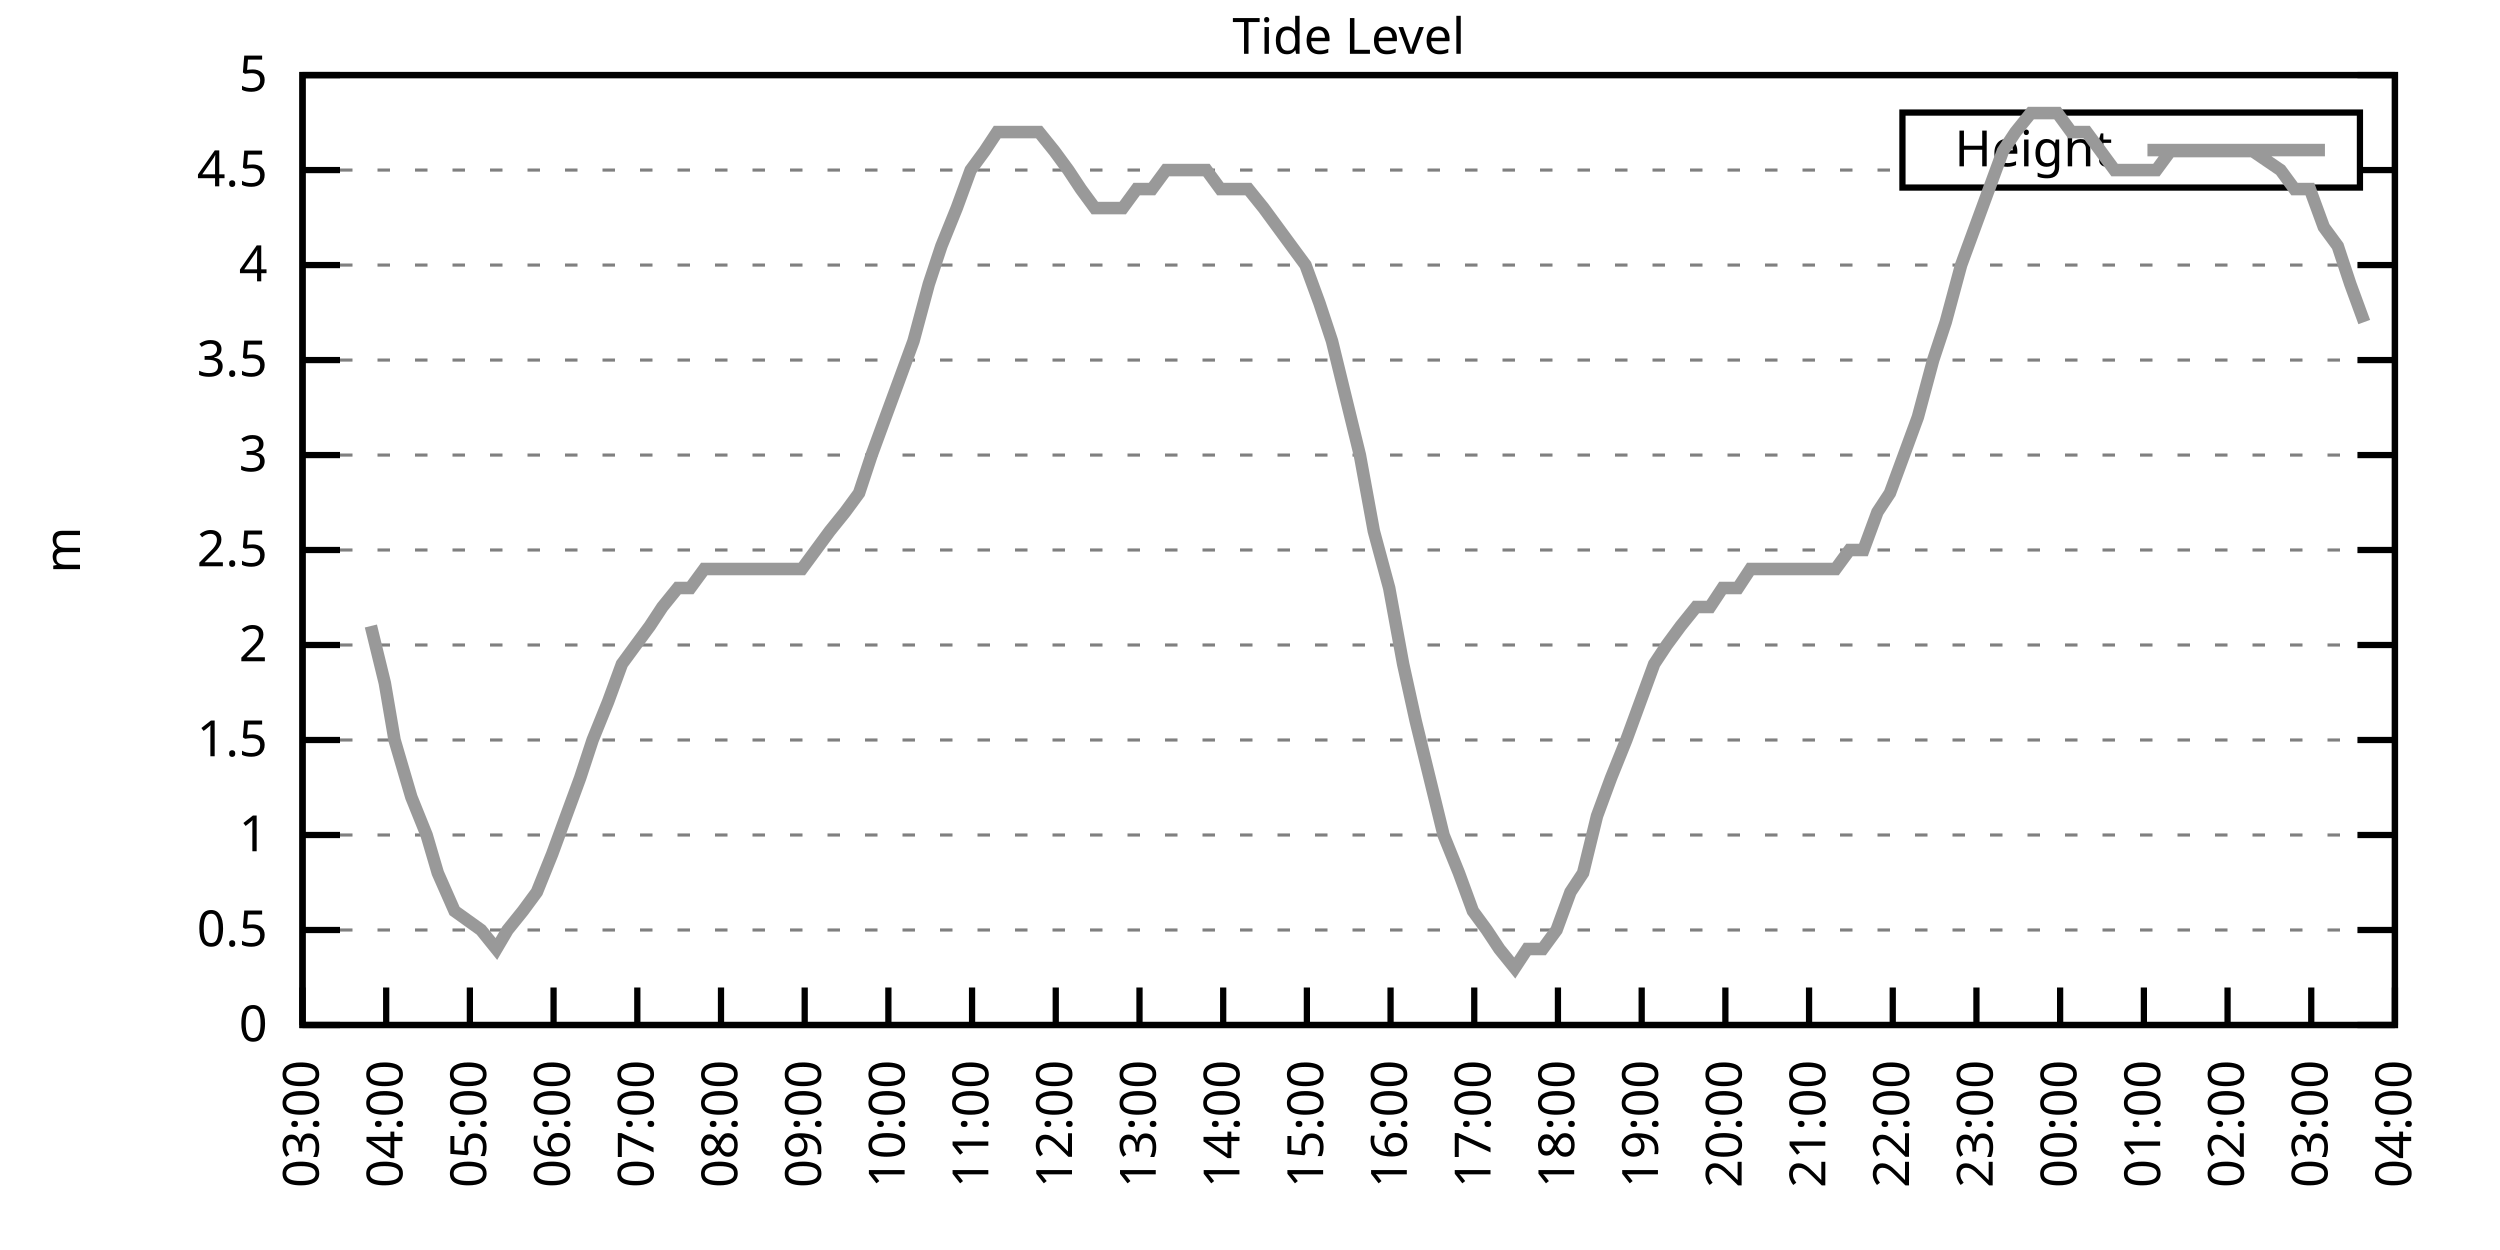
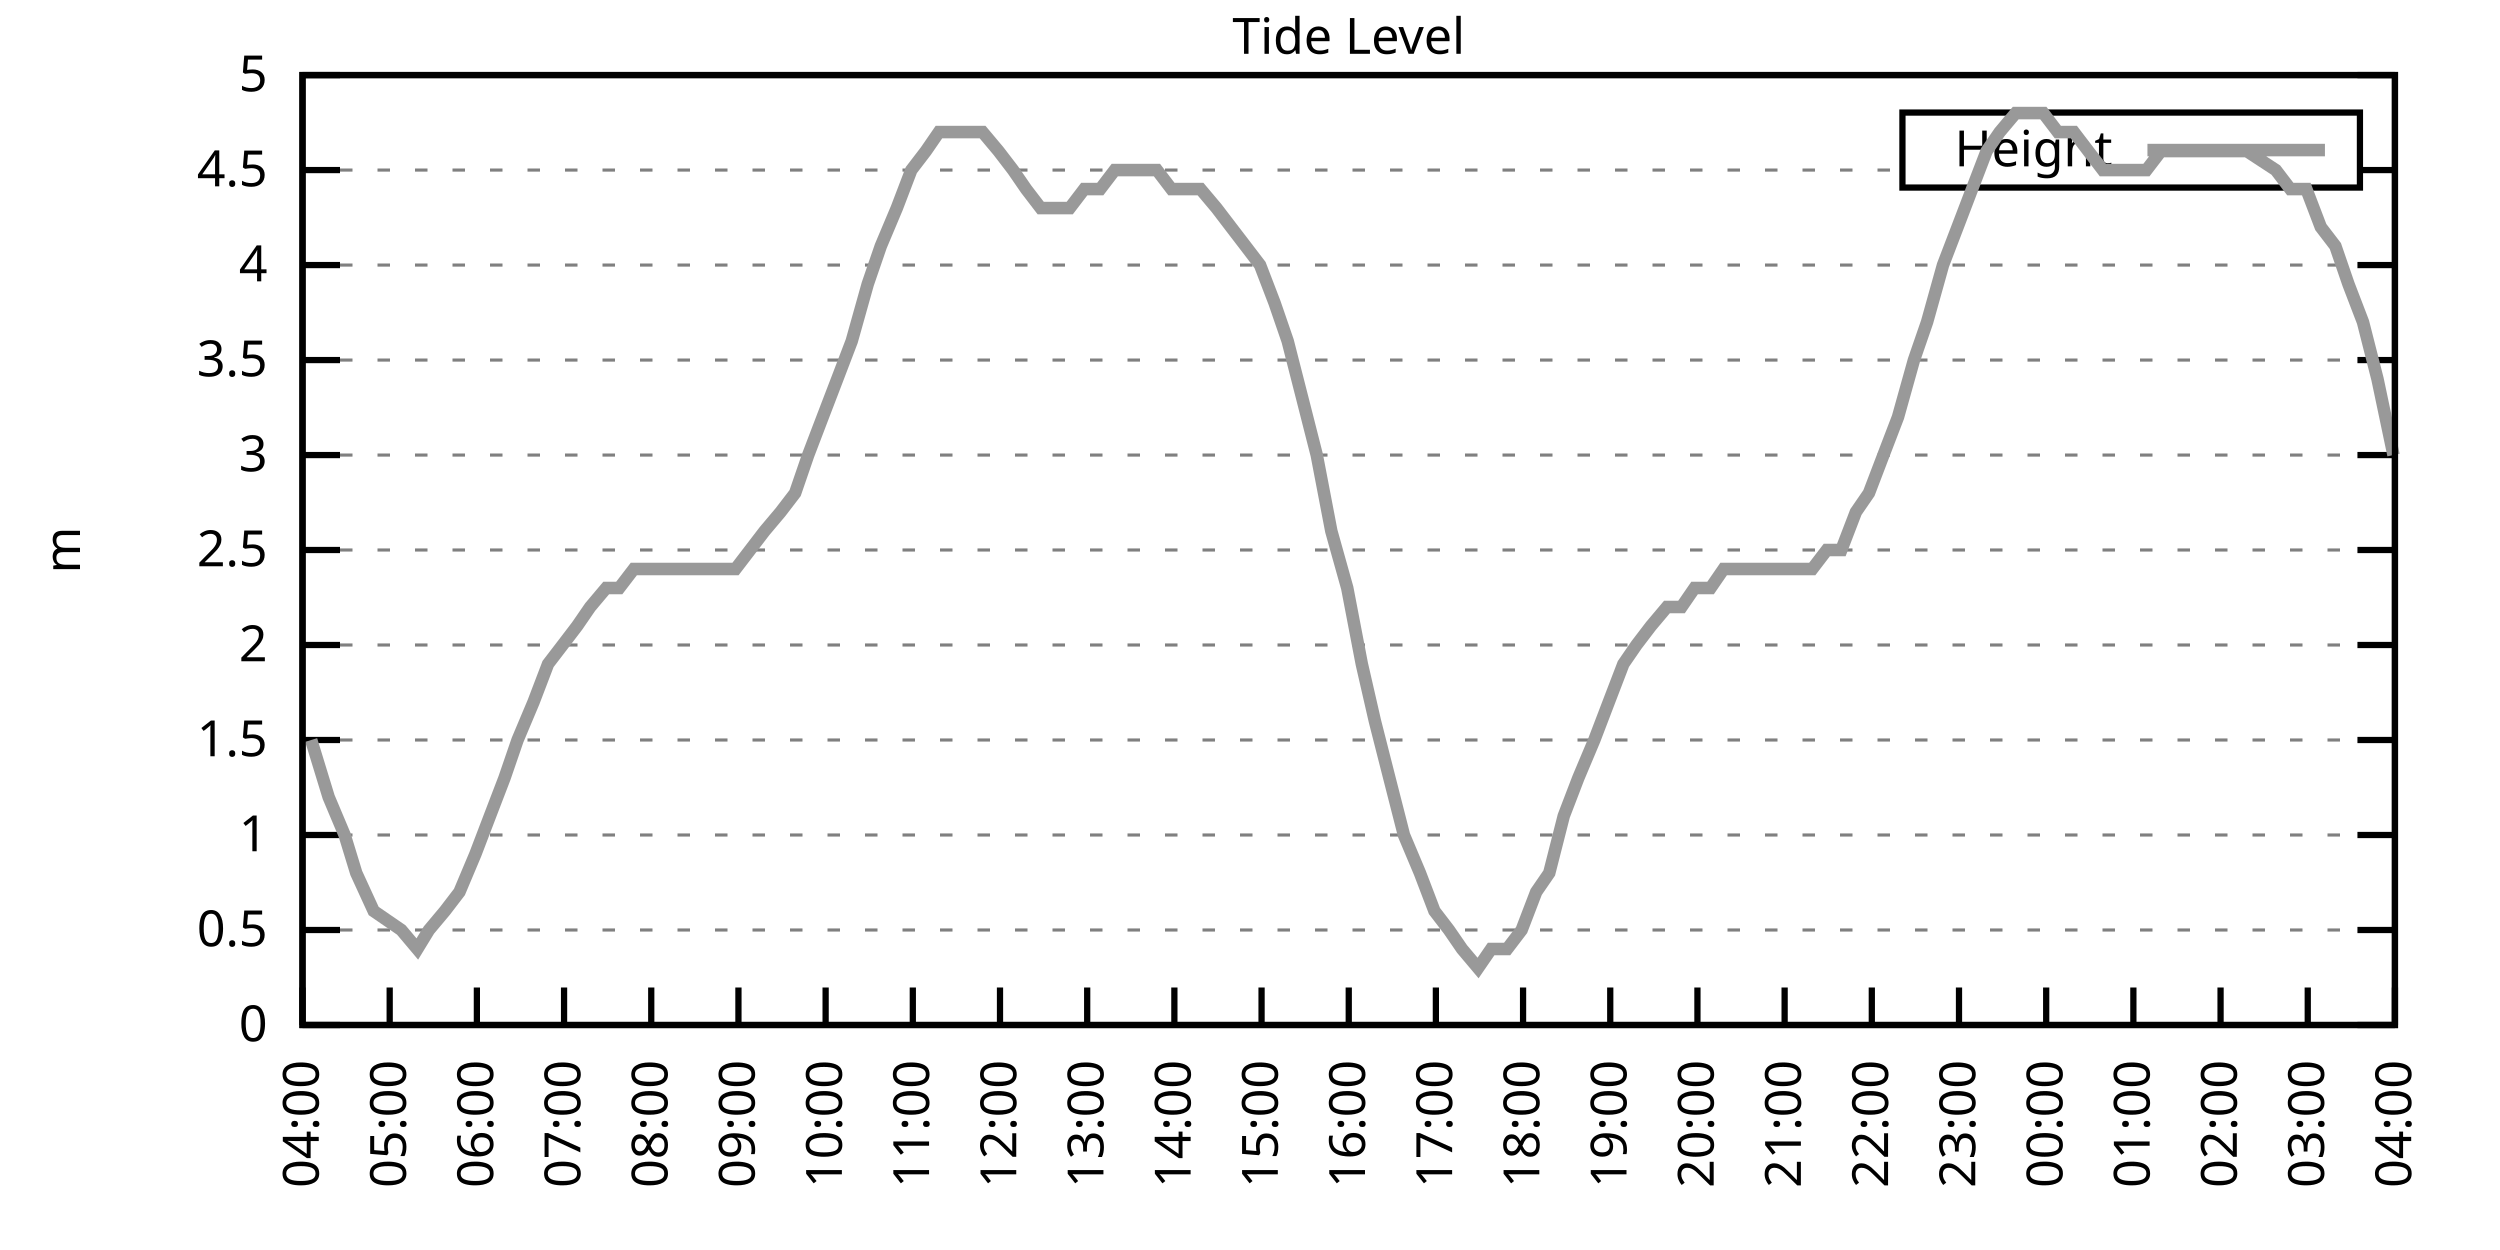
<svg xmlns="http://www.w3.org/2000/svg" xmlns:xlink="http://www.w3.org/1999/xlink" width="400" height="200" viewBox="0 0 400 200">
  <g id="gnuplot_canvas">
    <rect x="0" y="0" width="400" height="200" fill="none" />
    <defs>
      <circle id="gpDot" r="0.5" stroke-width="0.5" stroke="currentColor" />
      <path id="gpPt0" stroke-width="0.333" stroke="currentColor" d="M-1,0 h2 M0,-1 v2" />
      <path id="gpPt1" stroke-width="0.333" stroke="currentColor" d="M-1,-1 L1,1 M1,-1 L-1,1" />
      <path id="gpPt2" stroke-width="0.333" stroke="currentColor" d="M-1,0 L1,0 M0,-1 L0,1 M-1,-1 L1,1 M-1,1 L1,-1" />
      <rect id="gpPt3" stroke-width="0.333" stroke="currentColor" x="-1" y="-1" width="2" height="2" />
      <rect id="gpPt4" stroke-width="0.333" stroke="currentColor" fill="currentColor" x="-1" y="-1" width="2" height="2" />
      <circle id="gpPt5" stroke-width="0.333" stroke="currentColor" cx="0" cy="0" r="1" />
      <use xlink:href="#gpPt5" id="gpPt6" fill="currentColor" stroke="none" />
      <path id="gpPt7" stroke-width="0.333" stroke="currentColor" d="M0,-1.33 L-1.33,0.67 L1.33,0.67 z" />
      <use xlink:href="#gpPt7" id="gpPt8" fill="currentColor" stroke="none" />
      <use xlink:href="#gpPt7" id="gpPt9" stroke="currentColor" transform="rotate(180)" />
      <use xlink:href="#gpPt9" id="gpPt10" fill="currentColor" stroke="none" />
      <use xlink:href="#gpPt3" id="gpPt11" stroke="currentColor" transform="rotate(45)" />
      <use xlink:href="#gpPt11" id="gpPt12" fill="currentColor" stroke="none" />
      <path id="gpPt13" stroke-width="0.333" stroke="currentColor" d="M0,1.330 L1.265,0.411 L0.782,-1.067 L-0.782,-1.076 L-1.265,0.411 z" />
      <use xlink:href="#gpPt13" id="gpPt14" fill="currentColor" stroke="none" />
      <filter id="textbox" filterUnits="objectBoundingBox" x="0" y="0" height="1" width="1">
        <feFlood flood-color="white" flood-opacity="1" result="bgnd" />
        <feComposite in="SourceGraphic" in2="bgnd" operator="atop" />
      </filter>
      <filter id="greybox" filterUnits="objectBoundingBox" x="0" y="0" height="1" width="1">
        <feFlood flood-color="lightgrey" flood-opacity="1" result="grey" />
        <feComposite in="SourceGraphic" in2="grey" operator="atop" />
      </filter>
    </defs>
    <g fill="none" color="white" stroke="currentColor" stroke-width="1.00" stroke-linecap="butt" stroke-linejoin="miter">
</g>
    <g fill="none" color="black" stroke="currentColor" stroke-width="1.00" stroke-linecap="butt" stroke-linejoin="miter">
      <g stroke="none" shape-rendering="crispEdges">
        <polygon fill="rgb(255, 255, 255)" points="48.40,164.00 383.18,164.00 383.18,12.02 48.40,12.02 " />
      </g>
    </g>
    <g fill="none" color="black" stroke="currentColor" stroke-width="1.00" stroke-linecap="butt" stroke-linejoin="miter">
</g>
    <g fill="none" color="black" stroke="black" stroke-width="0.50" stroke-linecap="butt" stroke-linejoin="miter">
</g>
    <g fill="none" color="gray" stroke="currentColor" stroke-width="0.50" stroke-linecap="butt" stroke-linejoin="miter">
      <path stroke="gray" stroke-dasharray="2,4" class="gridline" d="M48.40,164.00 L383.19,164.00  " />
    </g>
    <g fill="none" color="gray" stroke="gray" stroke-width="1.00" stroke-linecap="butt" stroke-linejoin="miter">
</g>
    <g fill="none" color="black" stroke="currentColor" stroke-width="1.00" stroke-linecap="butt" stroke-linejoin="miter">
      <path stroke="black" d="M48.40,164.00 L54.40,164.00 M383.19,164.00 L377.19,164.00  " />
      <g transform="translate(42.80,166.60)" stroke="none" fill="black" font-family="Sans" font-size="8.00" text-anchor="end">
        <text>
          <tspan font-family="Sans"> 0</tspan>
        </text>
      </g>
    </g>
    <g fill="none" color="black" stroke="currentColor" stroke-width="1.00" stroke-linecap="butt" stroke-linejoin="miter">
</g>
    <g fill="none" color="black" stroke="black" stroke-width="0.50" stroke-linecap="butt" stroke-linejoin="miter">
</g>
    <g fill="none" color="gray" stroke="currentColor" stroke-width="0.50" stroke-linecap="butt" stroke-linejoin="miter">
      <path stroke="gray" stroke-dasharray="2,4" class="gridline" d="M48.40,148.80 L383.19,148.80  " />
    </g>
    <g fill="none" color="gray" stroke="gray" stroke-width="1.00" stroke-linecap="butt" stroke-linejoin="miter">
</g>
    <g fill="none" color="black" stroke="currentColor" stroke-width="1.00" stroke-linecap="butt" stroke-linejoin="miter">
      <path stroke="black" d="M48.40,148.80 L54.40,148.80 M383.19,148.80 L377.19,148.80  " />
      <g transform="translate(42.80,151.40)" stroke="none" fill="black" font-family="Sans" font-size="8.00" text-anchor="end">
        <text>
          <tspan font-family="Sans"> 0.5</tspan>
        </text>
      </g>
    </g>
    <g fill="none" color="black" stroke="currentColor" stroke-width="1.00" stroke-linecap="butt" stroke-linejoin="miter">
</g>
    <g fill="none" color="black" stroke="black" stroke-width="0.50" stroke-linecap="butt" stroke-linejoin="miter">
</g>
    <g fill="none" color="gray" stroke="currentColor" stroke-width="0.50" stroke-linecap="butt" stroke-linejoin="miter">
      <path stroke="gray" stroke-dasharray="2,4" class="gridline" d="M48.40,133.60 L383.19,133.60  " />
    </g>
    <g fill="none" color="gray" stroke="gray" stroke-width="1.00" stroke-linecap="butt" stroke-linejoin="miter">
</g>
    <g fill="none" color="black" stroke="currentColor" stroke-width="1.00" stroke-linecap="butt" stroke-linejoin="miter">
      <path stroke="black" d="M48.40,133.60 L54.40,133.60 M383.19,133.60 L377.19,133.60  " />
      <g transform="translate(42.80,136.20)" stroke="none" fill="black" font-family="Sans" font-size="8.00" text-anchor="end">
        <text>
          <tspan font-family="Sans"> 1</tspan>
        </text>
      </g>
    </g>
    <g fill="none" color="black" stroke="currentColor" stroke-width="1.00" stroke-linecap="butt" stroke-linejoin="miter">
</g>
    <g fill="none" color="black" stroke="black" stroke-width="0.50" stroke-linecap="butt" stroke-linejoin="miter">
</g>
    <g fill="none" color="gray" stroke="currentColor" stroke-width="0.50" stroke-linecap="butt" stroke-linejoin="miter">
      <path stroke="gray" stroke-dasharray="2,4" class="gridline" d="M48.40,118.40 L383.19,118.40  " />
    </g>
    <g fill="none" color="gray" stroke="gray" stroke-width="1.00" stroke-linecap="butt" stroke-linejoin="miter">
</g>
    <g fill="none" color="black" stroke="currentColor" stroke-width="1.00" stroke-linecap="butt" stroke-linejoin="miter">
      <path stroke="black" d="M48.40,118.40 L54.40,118.40 M383.19,118.40 L377.19,118.40  " />
      <g transform="translate(42.80,121.00)" stroke="none" fill="black" font-family="Sans" font-size="8.00" text-anchor="end">
        <text>
          <tspan font-family="Sans"> 1.5</tspan>
        </text>
      </g>
    </g>
    <g fill="none" color="black" stroke="currentColor" stroke-width="1.00" stroke-linecap="butt" stroke-linejoin="miter">
</g>
    <g fill="none" color="black" stroke="black" stroke-width="0.50" stroke-linecap="butt" stroke-linejoin="miter">
</g>
    <g fill="none" color="gray" stroke="currentColor" stroke-width="0.50" stroke-linecap="butt" stroke-linejoin="miter">
      <path stroke="gray" stroke-dasharray="2,4" class="gridline" d="M48.40,103.20 L383.19,103.20  " />
    </g>
    <g fill="none" color="gray" stroke="gray" stroke-width="1.00" stroke-linecap="butt" stroke-linejoin="miter">
</g>
    <g fill="none" color="black" stroke="currentColor" stroke-width="1.00" stroke-linecap="butt" stroke-linejoin="miter">
      <path stroke="black" d="M48.40,103.20 L54.40,103.20 M383.19,103.20 L377.19,103.20  " />
      <g transform="translate(42.80,105.80)" stroke="none" fill="black" font-family="Sans" font-size="8.00" text-anchor="end">
        <text>
          <tspan font-family="Sans"> 2</tspan>
        </text>
      </g>
    </g>
    <g fill="none" color="black" stroke="currentColor" stroke-width="1.00" stroke-linecap="butt" stroke-linejoin="miter">
</g>
    <g fill="none" color="black" stroke="black" stroke-width="0.50" stroke-linecap="butt" stroke-linejoin="miter">
</g>
    <g fill="none" color="gray" stroke="currentColor" stroke-width="0.50" stroke-linecap="butt" stroke-linejoin="miter">
      <path stroke="gray" stroke-dasharray="2,4" class="gridline" d="M48.40,88.00 L383.19,88.00  " />
    </g>
    <g fill="none" color="gray" stroke="gray" stroke-width="1.00" stroke-linecap="butt" stroke-linejoin="miter">
</g>
    <g fill="none" color="black" stroke="currentColor" stroke-width="1.00" stroke-linecap="butt" stroke-linejoin="miter">
      <path stroke="black" d="M48.40,88.00 L54.40,88.00 M383.19,88.00 L377.19,88.00  " />
      <g transform="translate(42.80,90.60)" stroke="none" fill="black" font-family="Sans" font-size="8.00" text-anchor="end">
        <text>
          <tspan font-family="Sans"> 2.5</tspan>
        </text>
      </g>
    </g>
    <g fill="none" color="black" stroke="currentColor" stroke-width="1.00" stroke-linecap="butt" stroke-linejoin="miter">
</g>
    <g fill="none" color="black" stroke="black" stroke-width="0.50" stroke-linecap="butt" stroke-linejoin="miter">
</g>
    <g fill="none" color="gray" stroke="currentColor" stroke-width="0.50" stroke-linecap="butt" stroke-linejoin="miter">
      <path stroke="gray" stroke-dasharray="2,4" class="gridline" d="M48.40,72.81 L383.19,72.81  " />
    </g>
    <g fill="none" color="gray" stroke="gray" stroke-width="1.00" stroke-linecap="butt" stroke-linejoin="miter">
</g>
    <g fill="none" color="black" stroke="currentColor" stroke-width="1.00" stroke-linecap="butt" stroke-linejoin="miter">
      <path stroke="black" d="M48.40,72.81 L54.40,72.81 M383.19,72.81 L377.19,72.81  " />
      <g transform="translate(42.80,75.41)" stroke="none" fill="black" font-family="Sans" font-size="8.00" text-anchor="end">
        <text>
          <tspan font-family="Sans"> 3</tspan>
        </text>
      </g>
    </g>
    <g fill="none" color="black" stroke="currentColor" stroke-width="1.00" stroke-linecap="butt" stroke-linejoin="miter">
</g>
    <g fill="none" color="black" stroke="black" stroke-width="0.50" stroke-linecap="butt" stroke-linejoin="miter">
</g>
    <g fill="none" color="gray" stroke="currentColor" stroke-width="0.50" stroke-linecap="butt" stroke-linejoin="miter">
      <path stroke="gray" stroke-dasharray="2,4" class="gridline" d="M48.40,57.61 L383.19,57.61  " />
    </g>
    <g fill="none" color="gray" stroke="gray" stroke-width="1.00" stroke-linecap="butt" stroke-linejoin="miter">
</g>
    <g fill="none" color="black" stroke="currentColor" stroke-width="1.00" stroke-linecap="butt" stroke-linejoin="miter">
      <path stroke="black" d="M48.40,57.61 L54.40,57.61 M383.19,57.61 L377.19,57.61  " />
      <g transform="translate(42.80,60.21)" stroke="none" fill="black" font-family="Sans" font-size="8.00" text-anchor="end">
        <text>
          <tspan font-family="Sans"> 3.5</tspan>
        </text>
      </g>
    </g>
    <g fill="none" color="black" stroke="currentColor" stroke-width="1.00" stroke-linecap="butt" stroke-linejoin="miter">
</g>
    <g fill="none" color="black" stroke="black" stroke-width="0.50" stroke-linecap="butt" stroke-linejoin="miter">
</g>
    <g fill="none" color="gray" stroke="currentColor" stroke-width="0.50" stroke-linecap="butt" stroke-linejoin="miter">
      <path stroke="gray" stroke-dasharray="2,4" class="gridline" d="M48.40,42.41 L383.19,42.41  " />
    </g>
    <g fill="none" color="gray" stroke="gray" stroke-width="1.00" stroke-linecap="butt" stroke-linejoin="miter">
</g>
    <g fill="none" color="black" stroke="currentColor" stroke-width="1.00" stroke-linecap="butt" stroke-linejoin="miter">
      <path stroke="black" d="M48.40,42.41 L54.40,42.41 M383.19,42.41 L377.19,42.41  " />
      <g transform="translate(42.80,45.01)" stroke="none" fill="black" font-family="Sans" font-size="8.00" text-anchor="end">
        <text>
          <tspan font-family="Sans"> 4</tspan>
        </text>
      </g>
    </g>
    <g fill="none" color="black" stroke="currentColor" stroke-width="1.00" stroke-linecap="butt" stroke-linejoin="miter">
</g>
    <g fill="none" color="black" stroke="black" stroke-width="0.50" stroke-linecap="butt" stroke-linejoin="miter">
</g>
    <g fill="none" color="gray" stroke="currentColor" stroke-width="0.50" stroke-linecap="butt" stroke-linejoin="miter">
      <path stroke="gray" stroke-dasharray="2,4" class="gridline" d="M48.40,27.21 L304.39,27.21 M377.59,27.21 L383.19,27.21  " />
    </g>
    <g fill="none" color="gray" stroke="gray" stroke-width="1.00" stroke-linecap="butt" stroke-linejoin="miter">
</g>
    <g fill="none" color="black" stroke="currentColor" stroke-width="1.00" stroke-linecap="butt" stroke-linejoin="miter">
      <path stroke="black" d="M48.40,27.21 L54.40,27.21 M383.19,27.21 L377.19,27.21  " />
      <g transform="translate(42.80,29.81)" stroke="none" fill="black" font-family="Sans" font-size="8.00" text-anchor="end">
        <text>
          <tspan font-family="Sans"> 4.5</tspan>
        </text>
      </g>
    </g>
    <g fill="none" color="black" stroke="currentColor" stroke-width="1.00" stroke-linecap="butt" stroke-linejoin="miter">
</g>
    <g fill="none" color="black" stroke="black" stroke-width="0.50" stroke-linecap="butt" stroke-linejoin="miter">
</g>
    <g fill="none" color="gray" stroke="currentColor" stroke-width="0.50" stroke-linecap="butt" stroke-linejoin="miter">
      <path stroke="gray" stroke-dasharray="2,4" class="gridline" d="M48.40,12.01 L383.19,12.01  " />
    </g>
    <g fill="none" color="gray" stroke="gray" stroke-width="1.00" stroke-linecap="butt" stroke-linejoin="miter">
</g>
    <g fill="none" color="black" stroke="currentColor" stroke-width="1.00" stroke-linecap="butt" stroke-linejoin="miter">
      <path stroke="black" d="M48.40,12.01 L54.40,12.01 M383.19,12.01 L377.19,12.01  " />
      <g transform="translate(42.80,14.61)" stroke="none" fill="black" font-family="Sans" font-size="8.00" text-anchor="end">
        <text>
          <tspan font-family="Sans"> 5</tspan>
        </text>
      </g>
    </g>
    <g fill="none" color="black" stroke="currentColor" stroke-width="1.00" stroke-linecap="butt" stroke-linejoin="miter">
      <path stroke="black" d="M48.40,164.00 L48.40,158.00  " />
      <g transform="translate(51.00,169.60) rotate(270.00)" stroke="none" fill="black" font-family="Sans" font-size="8.00" text-anchor="end">
        <text>
-           <tspan font-family="Sans">03:00</tspan>
-         </text>
-       </g>
-     </g>
-     <g fill="none" color="black" stroke="currentColor" stroke-width="1.00" stroke-linecap="butt" stroke-linejoin="miter">
-       <path stroke="black" d="M61.79,164.00 L61.79,158.00  " />
-       <g transform="translate(64.39,169.60) rotate(270.00)" stroke="none" fill="black" font-family="Sans" font-size="8.00" text-anchor="end">
-         <text>
          <tspan font-family="Sans">04:00</tspan>
        </text>
      </g>
    </g>
    <g fill="none" color="black" stroke="currentColor" stroke-width="1.00" stroke-linecap="butt" stroke-linejoin="miter">
-       <path stroke="black" d="M75.18,164.00 L75.18,158.00  " />
-       <g transform="translate(77.78,169.60) rotate(270.00)" stroke="none" fill="black" font-family="Sans" font-size="8.00" text-anchor="end">
+       <path stroke="black" d="M62.35,164.00 L62.35,158.00  " />
+       <g transform="translate(64.95,169.60) rotate(270.00)" stroke="none" fill="black" font-family="Sans" font-size="8.00" text-anchor="end">
        <text>
          <tspan font-family="Sans">05:00</tspan>
        </text>
      </g>
    </g>
    <g fill="none" color="black" stroke="currentColor" stroke-width="1.00" stroke-linecap="butt" stroke-linejoin="miter">
-       <path stroke="black" d="M88.57,164.00 L88.57,158.00  " />
-       <g transform="translate(91.17,169.60) rotate(270.00)" stroke="none" fill="black" font-family="Sans" font-size="8.00" text-anchor="end">
+       <path stroke="black" d="M76.30,164.00 L76.30,158.00  " />
+       <g transform="translate(78.90,169.60) rotate(270.00)" stroke="none" fill="black" font-family="Sans" font-size="8.00" text-anchor="end">
        <text>
          <tspan font-family="Sans">06:00</tspan>
        </text>
      </g>
    </g>
    <g fill="none" color="black" stroke="currentColor" stroke-width="1.00" stroke-linecap="butt" stroke-linejoin="miter">
-       <path stroke="black" d="M101.97,164.00 L101.97,158.00  " />
-       <g transform="translate(104.57,169.60) rotate(270.00)" stroke="none" fill="black" font-family="Sans" font-size="8.00" text-anchor="end">
+       <path stroke="black" d="M90.25,164.00 L90.25,158.00  " />
+       <g transform="translate(92.85,169.60) rotate(270.00)" stroke="none" fill="black" font-family="Sans" font-size="8.00" text-anchor="end">
        <text>
          <tspan font-family="Sans">07:00</tspan>
        </text>
      </g>
    </g>
    <g fill="none" color="black" stroke="currentColor" stroke-width="1.00" stroke-linecap="butt" stroke-linejoin="miter">
-       <path stroke="black" d="M115.36,164.00 L115.36,158.00  " />
-       <g transform="translate(117.96,169.60) rotate(270.00)" stroke="none" fill="black" font-family="Sans" font-size="8.00" text-anchor="end">
+       <path stroke="black" d="M104.20,164.00 L104.20,158.00  " />
+       <g transform="translate(106.80,169.60) rotate(270.00)" stroke="none" fill="black" font-family="Sans" font-size="8.00" text-anchor="end">
        <text>
          <tspan font-family="Sans">08:00</tspan>
        </text>
      </g>
    </g>
    <g fill="none" color="black" stroke="currentColor" stroke-width="1.00" stroke-linecap="butt" stroke-linejoin="miter">
-       <path stroke="black" d="M128.75,164.00 L128.75,158.00  " />
-       <g transform="translate(131.35,169.60) rotate(270.00)" stroke="none" fill="black" font-family="Sans" font-size="8.00" text-anchor="end">
+       <path stroke="black" d="M118.15,164.00 L118.15,158.00  " />
+       <g transform="translate(120.75,169.60) rotate(270.00)" stroke="none" fill="black" font-family="Sans" font-size="8.00" text-anchor="end">
        <text>
          <tspan font-family="Sans">09:00</tspan>
        </text>
      </g>
    </g>
    <g fill="none" color="black" stroke="currentColor" stroke-width="1.00" stroke-linecap="butt" stroke-linejoin="miter">
-       <path stroke="black" d="M142.14,164.00 L142.14,158.00  " />
-       <g transform="translate(144.74,169.60) rotate(270.00)" stroke="none" fill="black" font-family="Sans" font-size="8.00" text-anchor="end">
+       <path stroke="black" d="M132.10,164.00 L132.10,158.00  " />
+       <g transform="translate(134.70,169.60) rotate(270.00)" stroke="none" fill="black" font-family="Sans" font-size="8.00" text-anchor="end">
        <text>
          <tspan font-family="Sans">10:00</tspan>
        </text>
      </g>
    </g>
    <g fill="none" color="black" stroke="currentColor" stroke-width="1.00" stroke-linecap="butt" stroke-linejoin="miter">
-       <path stroke="black" d="M155.53,164.00 L155.53,158.00  " />
-       <g transform="translate(158.13,169.60) rotate(270.00)" stroke="none" fill="black" font-family="Sans" font-size="8.00" text-anchor="end">
+       <path stroke="black" d="M146.05,164.00 L146.05,158.00  " />
+       <g transform="translate(148.65,169.60) rotate(270.00)" stroke="none" fill="black" font-family="Sans" font-size="8.00" text-anchor="end">
        <text>
          <tspan font-family="Sans">11:00</tspan>
        </text>
      </g>
    </g>
    <g fill="none" color="black" stroke="currentColor" stroke-width="1.00" stroke-linecap="butt" stroke-linejoin="miter">
-       <path stroke="black" d="M168.92,164.00 L168.92,158.00  " />
-       <g transform="translate(171.52,169.60) rotate(270.00)" stroke="none" fill="black" font-family="Sans" font-size="8.00" text-anchor="end">
+       <path stroke="black" d="M160.00,164.00 L160.00,158.00  " />
+       <g transform="translate(162.60,169.60) rotate(270.00)" stroke="none" fill="black" font-family="Sans" font-size="8.00" text-anchor="end">
        <text>
          <tspan font-family="Sans">12:00</tspan>
        </text>
      </g>
    </g>
    <g fill="none" color="black" stroke="currentColor" stroke-width="1.00" stroke-linecap="butt" stroke-linejoin="miter">
-       <path stroke="black" d="M182.32,164.00 L182.32,158.00  " />
-       <g transform="translate(184.92,169.60) rotate(270.00)" stroke="none" fill="black" font-family="Sans" font-size="8.00" text-anchor="end">
+       <path stroke="black" d="M173.95,164.00 L173.95,158.00  " />
+       <g transform="translate(176.55,169.60) rotate(270.00)" stroke="none" fill="black" font-family="Sans" font-size="8.00" text-anchor="end">
        <text>
          <tspan font-family="Sans">13:00</tspan>
        </text>
      </g>
    </g>
    <g fill="none" color="black" stroke="currentColor" stroke-width="1.00" stroke-linecap="butt" stroke-linejoin="miter">
-       <path stroke="black" d="M195.71,164.00 L195.71,158.00  " />
-       <g transform="translate(198.31,169.60) rotate(270.00)" stroke="none" fill="black" font-family="Sans" font-size="8.00" text-anchor="end">
+       <path stroke="black" d="M187.90,164.00 L187.90,158.00  " />
+       <g transform="translate(190.50,169.60) rotate(270.00)" stroke="none" fill="black" font-family="Sans" font-size="8.00" text-anchor="end">
        <text>
          <tspan font-family="Sans">14:00</tspan>
        </text>
      </g>
    </g>
    <g fill="none" color="black" stroke="currentColor" stroke-width="1.00" stroke-linecap="butt" stroke-linejoin="miter">
-       <path stroke="black" d="M209.10,164.00 L209.10,158.00  " />
-       <g transform="translate(211.70,169.60) rotate(270.00)" stroke="none" fill="black" font-family="Sans" font-size="8.00" text-anchor="end">
+       <path stroke="black" d="M201.85,164.00 L201.85,158.00  " />
+       <g transform="translate(204.45,169.60) rotate(270.00)" stroke="none" fill="black" font-family="Sans" font-size="8.00" text-anchor="end">
        <text>
          <tspan font-family="Sans">15:00</tspan>
        </text>
      </g>
    </g>
    <g fill="none" color="black" stroke="currentColor" stroke-width="1.00" stroke-linecap="butt" stroke-linejoin="miter">
-       <path stroke="black" d="M222.49,164.00 L222.49,158.00  " />
-       <g transform="translate(225.09,169.60) rotate(270.00)" stroke="none" fill="black" font-family="Sans" font-size="8.00" text-anchor="end">
+       <path stroke="black" d="M215.80,164.00 L215.80,158.00  " />
+       <g transform="translate(218.40,169.60) rotate(270.00)" stroke="none" fill="black" font-family="Sans" font-size="8.00" text-anchor="end">
        <text>
          <tspan font-family="Sans">16:00</tspan>
        </text>
      </g>
    </g>
    <g fill="none" color="black" stroke="currentColor" stroke-width="1.00" stroke-linecap="butt" stroke-linejoin="miter">
-       <path stroke="black" d="M235.88,164.00 L235.88,158.00  " />
-       <g transform="translate(238.48,169.60) rotate(270.00)" stroke="none" fill="black" font-family="Sans" font-size="8.00" text-anchor="end">
+       <path stroke="black" d="M229.74,164.00 L229.74,158.00  " />
+       <g transform="translate(232.34,169.60) rotate(270.00)" stroke="none" fill="black" font-family="Sans" font-size="8.00" text-anchor="end">
        <text>
          <tspan font-family="Sans">17:00</tspan>
        </text>
      </g>
    </g>
    <g fill="none" color="black" stroke="currentColor" stroke-width="1.00" stroke-linecap="butt" stroke-linejoin="miter">
-       <path stroke="black" d="M249.27,164.00 L249.27,158.00  " />
-       <g transform="translate(251.87,169.60) rotate(270.00)" stroke="none" fill="black" font-family="Sans" font-size="8.00" text-anchor="end">
+       <path stroke="black" d="M243.69,164.00 L243.69,158.00  " />
+       <g transform="translate(246.29,169.60) rotate(270.00)" stroke="none" fill="black" font-family="Sans" font-size="8.00" text-anchor="end">
        <text>
          <tspan font-family="Sans">18:00</tspan>
        </text>
      </g>
    </g>
    <g fill="none" color="black" stroke="currentColor" stroke-width="1.00" stroke-linecap="butt" stroke-linejoin="miter">
-       <path stroke="black" d="M262.67,164.00 L262.67,158.00  " />
-       <g transform="translate(265.27,169.60) rotate(270.00)" stroke="none" fill="black" font-family="Sans" font-size="8.00" text-anchor="end">
+       <path stroke="black" d="M257.64,164.00 L257.64,158.00  " />
+       <g transform="translate(260.24,169.60) rotate(270.00)" stroke="none" fill="black" font-family="Sans" font-size="8.00" text-anchor="end">
        <text>
          <tspan font-family="Sans">19:00</tspan>
        </text>
      </g>
    </g>
    <g fill="none" color="black" stroke="currentColor" stroke-width="1.00" stroke-linecap="butt" stroke-linejoin="miter">
-       <path stroke="black" d="M276.06,164.00 L276.06,158.00  " />
-       <g transform="translate(278.66,169.60) rotate(270.00)" stroke="none" fill="black" font-family="Sans" font-size="8.00" text-anchor="end">
+       <path stroke="black" d="M271.59,164.00 L271.59,158.00  " />
+       <g transform="translate(274.19,169.60) rotate(270.00)" stroke="none" fill="black" font-family="Sans" font-size="8.00" text-anchor="end">
        <text>
          <tspan font-family="Sans">20:00</tspan>
        </text>
      </g>
    </g>
    <g fill="none" color="black" stroke="currentColor" stroke-width="1.00" stroke-linecap="butt" stroke-linejoin="miter">
-       <path stroke="black" d="M289.45,164.00 L289.45,158.00  " />
-       <g transform="translate(292.05,169.60) rotate(270.00)" stroke="none" fill="black" font-family="Sans" font-size="8.00" text-anchor="end">
+       <path stroke="black" d="M285.54,164.00 L285.54,158.00  " />
+       <g transform="translate(288.14,169.60) rotate(270.00)" stroke="none" fill="black" font-family="Sans" font-size="8.00" text-anchor="end">
        <text>
          <tspan font-family="Sans">21:00</tspan>
        </text>
      </g>
    </g>
    <g fill="none" color="black" stroke="currentColor" stroke-width="1.00" stroke-linecap="butt" stroke-linejoin="miter">
-       <path stroke="black" d="M302.84,164.00 L302.84,158.00  " />
-       <g transform="translate(305.44,169.60) rotate(270.00)" stroke="none" fill="black" font-family="Sans" font-size="8.00" text-anchor="end">
+       <path stroke="black" d="M299.49,164.00 L299.49,158.00  " />
+       <g transform="translate(302.09,169.60) rotate(270.00)" stroke="none" fill="black" font-family="Sans" font-size="8.00" text-anchor="end">
        <text>
          <tspan font-family="Sans">22:00</tspan>
        </text>
      </g>
    </g>
    <g fill="none" color="black" stroke="currentColor" stroke-width="1.00" stroke-linecap="butt" stroke-linejoin="miter">
-       <path stroke="black" d="M316.23,164.00 L316.23,158.00  " />
-       <g transform="translate(318.83,169.60) rotate(270.00)" stroke="none" fill="black" font-family="Sans" font-size="8.00" text-anchor="end">
+       <path stroke="black" d="M313.44,164.00 L313.44,158.00  " />
+       <g transform="translate(316.04,169.60) rotate(270.00)" stroke="none" fill="black" font-family="Sans" font-size="8.00" text-anchor="end">
        <text>
          <tspan font-family="Sans">23:00</tspan>
        </text>
      </g>
    </g>
    <g fill="none" color="black" stroke="currentColor" stroke-width="1.00" stroke-linecap="butt" stroke-linejoin="miter">
-       <path stroke="black" d="M329.62,164.00 L329.62,158.00  " />
-       <g transform="translate(332.22,169.60) rotate(270.00)" stroke="none" fill="black" font-family="Sans" font-size="8.00" text-anchor="end">
+       <path stroke="black" d="M327.39,164.00 L327.39,158.00  " />
+       <g transform="translate(329.99,169.60) rotate(270.00)" stroke="none" fill="black" font-family="Sans" font-size="8.00" text-anchor="end">
        <text>
          <tspan font-family="Sans">00:00</tspan>
        </text>
      </g>
    </g>
    <g fill="none" color="black" stroke="currentColor" stroke-width="1.00" stroke-linecap="butt" stroke-linejoin="miter">
-       <path stroke="black" d="M343.02,164.00 L343.02,158.00  " />
-       <g transform="translate(345.62,169.60) rotate(270.00)" stroke="none" fill="black" font-family="Sans" font-size="8.00" text-anchor="end">
+       <path stroke="black" d="M341.34,164.00 L341.34,158.00  " />
+       <g transform="translate(343.94,169.60) rotate(270.00)" stroke="none" fill="black" font-family="Sans" font-size="8.00" text-anchor="end">
        <text>
          <tspan font-family="Sans">01:00</tspan>
        </text>
      </g>
    </g>
    <g fill="none" color="black" stroke="currentColor" stroke-width="1.00" stroke-linecap="butt" stroke-linejoin="miter">
-       <path stroke="black" d="M356.41,164.00 L356.41,158.00  " />
-       <g transform="translate(359.01,169.60) rotate(270.00)" stroke="none" fill="black" font-family="Sans" font-size="8.00" text-anchor="end">
+       <path stroke="black" d="M355.29,164.00 L355.29,158.00  " />
+       <g transform="translate(357.89,169.60) rotate(270.00)" stroke="none" fill="black" font-family="Sans" font-size="8.00" text-anchor="end">
        <text>
          <tspan font-family="Sans">02:00</tspan>
        </text>
      </g>
    </g>
    <g fill="none" color="black" stroke="currentColor" stroke-width="1.00" stroke-linecap="butt" stroke-linejoin="miter">
-       <path stroke="black" d="M369.80,164.00 L369.80,158.00  " />
-       <g transform="translate(372.40,169.60) rotate(270.00)" stroke="none" fill="black" font-family="Sans" font-size="8.00" text-anchor="end">
+       <path stroke="black" d="M369.24,164.00 L369.24,158.00  " />
+       <g transform="translate(371.84,169.60) rotate(270.00)" stroke="none" fill="black" font-family="Sans" font-size="8.00" text-anchor="end">
        <text>
          <tspan font-family="Sans">03:00</tspan>
        </text>
      </g>
    </g>
    <g fill="none" color="black" stroke="currentColor" stroke-width="1.00" stroke-linecap="butt" stroke-linejoin="miter">
      <path stroke="black" d="M383.19,164.00 L383.19,158.00  " />
      <g transform="translate(385.79,169.60) rotate(270.00)" stroke="none" fill="black" font-family="Sans" font-size="8.00" text-anchor="end">
        <text>
          <tspan font-family="Sans">04:00</tspan>
        </text>
      </g>
    </g>
    <g fill="none" color="black" stroke="currentColor" stroke-width="1.00" stroke-linecap="butt" stroke-linejoin="miter">
</g>
    <g fill="none" color="black" stroke="currentColor" stroke-width="1.00" stroke-linecap="butt" stroke-linejoin="miter">
      <path stroke="black" d="M48.40,12.01 L48.40,164.00 L383.19,164.00 L383.19,12.01 L48.40,12.01 Z  " />
    </g>
    <g fill="none" color="black" stroke="currentColor" stroke-width="1.00" stroke-linecap="butt" stroke-linejoin="miter">
</g>
    <g fill="none" color="black" stroke="currentColor" stroke-width="1.00" stroke-linecap="butt" stroke-linejoin="miter">
      <path stroke="black" d="M304.39,30.01 L304.39,18.01 L377.59,18.01 L377.59,30.01 L304.39,30.01 Z  " />
    </g>
    <g id="Tide_level_plot_1">
      <g fill="none" color="white" stroke="black" stroke-width="2.00" stroke-linecap="butt" stroke-linejoin="miter">
</g>
      <g fill="none" color="black" stroke="currentColor" stroke-width="2.00" stroke-linecap="butt" stroke-linejoin="miter">
        <g transform="translate(337.99,26.61)" stroke="none" fill="black" font-family="Sans" font-size="8.00" text-anchor="end">
          <text>
            <tspan font-family="Sans">Height</tspan>
          </text>
        </g>
      </g>
      <g fill="none" color="black" stroke="currentColor" stroke-width="2.00" stroke-linecap="butt" stroke-linejoin="miter">
-         <path stroke="rgb(153, 153, 153)" d="M343.59,24.01 L371.99,24.01 M59.34,100.16 L61.57,109.28 L63.13,118.40 L65.81,127.52 L68.26,133.60 L70.05,139.68   L72.73,145.76 L76.97,148.80 L79.42,151.84 L81.21,148.80 L83.66,145.76 L85.90,142.72 L88.35,136.64 L90.58,130.56   L92.82,124.48 L94.82,118.40 L97.28,112.32 L99.51,106.24 L101.74,103.20 L103.98,100.16 L105.98,97.12 L108.44,94.08   L110.45,94.08 L112.68,91.04 L114.91,91.04 L117.37,91.04 L119.38,91.04 L121.83,91.04 L123.84,91.04 L126.07,91.04   L128.30,91.04 L130.54,88.00 L132.77,84.97 L135.22,81.93 L137.45,78.89 L139.46,72.81 L141.69,66.73 L143.93,60.65   L146.16,54.57 L148.61,45.45 L150.62,39.37 L153.08,33.29 L155.31,27.21 L157.54,24.17 L159.55,21.13 L161.78,21.13   L164.24,21.13 L166.25,21.13 L168.70,24.17 L170.93,27.21 L172.94,30.25 L175.17,33.29 L177.41,33.29 L179.64,33.29   L181.87,30.25 L184.32,30.25 L186.56,27.21 L188.57,27.21 L190.80,27.21 L193.03,27.21 L195.26,30.25 L197.49,30.25   L199.73,30.25 L202.18,33.29 L204.41,36.33 L206.64,39.37 L208.88,42.41 L211.11,48.49 L213.12,54.57 L215.35,63.69   L217.58,72.81 L219.81,84.97 L222.27,94.08 L224.50,106.24 L226.51,115.36 L228.74,124.48 L230.97,133.60 L233.43,139.68   L235.66,145.76 L237.89,148.80 L239.90,151.84 L242.36,154.88 L244.36,151.84 L246.82,151.84 L249.05,148.80 L251.28,142.72   L253.29,139.68 L255.52,130.56 L257.76,124.48 L260.21,118.40 L262.44,112.32 L264.67,106.24 L266.68,103.20 L268.92,100.16   L271.37,97.12 L273.60,97.12 L275.61,94.08 L278.07,94.08 L280.07,91.04 L282.31,91.04 L284.54,91.04 L286.99,91.04   L289.00,91.04 L291.23,91.04 L293.69,91.04 L295.92,88.00 L298.15,88.00 L300.39,81.93 L302.39,78.89 L304.63,72.81   L306.86,66.73 L309.31,57.61 L311.32,51.53 L313.78,42.41 L316.01,36.33 L318.24,30.25 L320.47,24.17 L322.48,21.13   L324.94,18.09 L326.95,18.09 L329.18,18.09 L331.41,21.13 L333.86,21.13 L336.10,24.17 L338.33,27.21 L340.34,27.21   L342.35,27.21 L345.02,27.21 L347.26,24.17 L349.26,24.17 L351.50,24.17 L353.95,24.17 L355.96,24.17 L358.19,24.17   L360.42,24.17 L364.89,27.21 L367.12,30.25 L369.58,30.25 L371.81,36.33 L374.04,39.37 L376.05,45.45 L378.28,51.53    " />
+         <path stroke="rgb(153, 153, 153)" d="M343.59,24.01 L371.99,24.01 M49.79,118.40 L52.58,127.52 L55.14,133.60 L57.00,139.68 L59.79,145.76 L64.21,148.80   L66.77,151.84 L68.63,148.80 L71.18,145.76 L73.51,142.72 L76.07,136.64 L78.39,130.56 L80.72,124.48 L82.81,118.40   L85.37,112.32 L87.69,106.24 L90.02,103.20 L92.34,100.16 L94.43,97.12 L96.99,94.08 L99.08,94.08 L101.41,91.04   L103.73,91.04 L106.29,91.04 L108.38,91.04 L110.94,91.04 L113.03,91.04 L115.36,91.04 L117.68,91.04 L120.01,88.00   L122.33,84.97 L124.89,81.93 L127.22,78.89 L129.31,72.81 L131.63,66.73 L133.96,60.65 L136.28,54.57 L138.84,45.45   L140.93,39.37 L143.49,33.29 L145.81,27.21 L148.14,24.17 L150.23,21.13 L152.56,21.13 L155.11,21.13 L157.21,21.13   L159.76,24.17 L162.09,27.21 L164.18,30.25 L166.51,33.29 L168.83,33.29 L171.16,33.29 L173.48,30.25 L176.04,30.25   L178.36,27.21 L180.46,27.21 L182.78,27.21 L185.11,27.21 L187.43,30.25 L189.76,30.25 L192.08,30.25 L194.64,33.29   L196.96,36.33 L199.29,39.37 L201.61,42.41 L203.94,48.49 L206.03,54.57 L208.36,63.69 L210.68,72.81 L213.01,84.97   L215.56,94.08 L217.89,106.24 L219.98,115.36 L222.30,124.48 L224.63,133.60 L227.19,139.68 L229.51,145.76 L231.84,148.80   L233.93,151.84 L236.49,154.88 L238.58,151.84 L241.14,151.84 L243.46,148.80 L245.79,142.72 L247.88,139.68 L250.20,130.56   L252.53,124.48 L255.09,118.40 L257.41,112.32 L259.74,106.24 L261.83,103.20 L264.15,100.16 L266.71,97.12 L269.04,97.12   L271.13,94.08 L273.69,94.08 L275.78,91.04 L278.10,91.04 L280.43,91.04 L282.99,91.04 L285.08,91.04 L287.40,91.04   L289.96,91.04 L292.29,88.00 L294.61,88.00 L296.94,81.93 L299.03,78.89 L301.35,72.81 L303.68,66.73 L306.23,57.61   L308.33,51.53 L310.88,42.41 L313.21,36.33 L315.53,30.25 L317.86,24.17 L319.95,21.13 L322.51,18.09 L324.60,18.09   L326.93,18.09 L329.25,21.13 L331.81,21.13 L334.13,24.17 L336.46,27.21 L338.55,27.21 L340.64,27.21 L343.43,27.21   L345.76,24.17 L347.85,24.17 L350.18,24.17 L352.73,24.17 L354.83,24.17 L357.15,24.17 L359.48,24.17 L364.13,27.21   L366.45,30.25 L369.01,30.25 L371.33,36.33 L373.66,39.37 L375.75,45.45 L378.08,51.53 L380.40,60.65 L382.96,72.81    " />
      </g>
    </g>
    <g fill="none" color="black" stroke="currentColor" stroke-width="2.00" stroke-linecap="butt" stroke-linejoin="miter">
</g>
    <g fill="none" color="black" stroke="black" stroke-width="1.00" stroke-linecap="butt" stroke-linejoin="miter">
</g>
    <g fill="none" color="black" stroke="currentColor" stroke-width="1.00" stroke-linecap="butt" stroke-linejoin="miter">
      <path stroke="black" d="M48.40,12.01 L48.40,164.00 L383.19,164.00 L383.19,12.01 L48.40,12.01 Z  " />
      <g transform="translate(12.80,88.01) rotate(270.00)" stroke="none" fill="black" font-family="Sans" font-size="8.00" text-anchor="middle">
        <text>
          <tspan font-family="Sans">m</tspan>
        </text>
      </g>
    </g>
    <g fill="none" color="black" stroke="currentColor" stroke-width="1.00" stroke-linecap="butt" stroke-linejoin="miter">
</g>
    <g fill="none" color="black" stroke="currentColor" stroke-width="1.00" stroke-linecap="butt" stroke-linejoin="miter">
      <g transform="translate(215.79,8.61)" stroke="none" fill="black" font-family="Sans" font-size="8.00" text-anchor="middle">
        <text>
          <tspan font-family="Sans">Tide Level</tspan>
        </text>
      </g>
    </g>
    <g fill="none" color="black" stroke="currentColor" stroke-width="1.00" stroke-linecap="butt" stroke-linejoin="miter">
</g>
  </g>
</svg>
